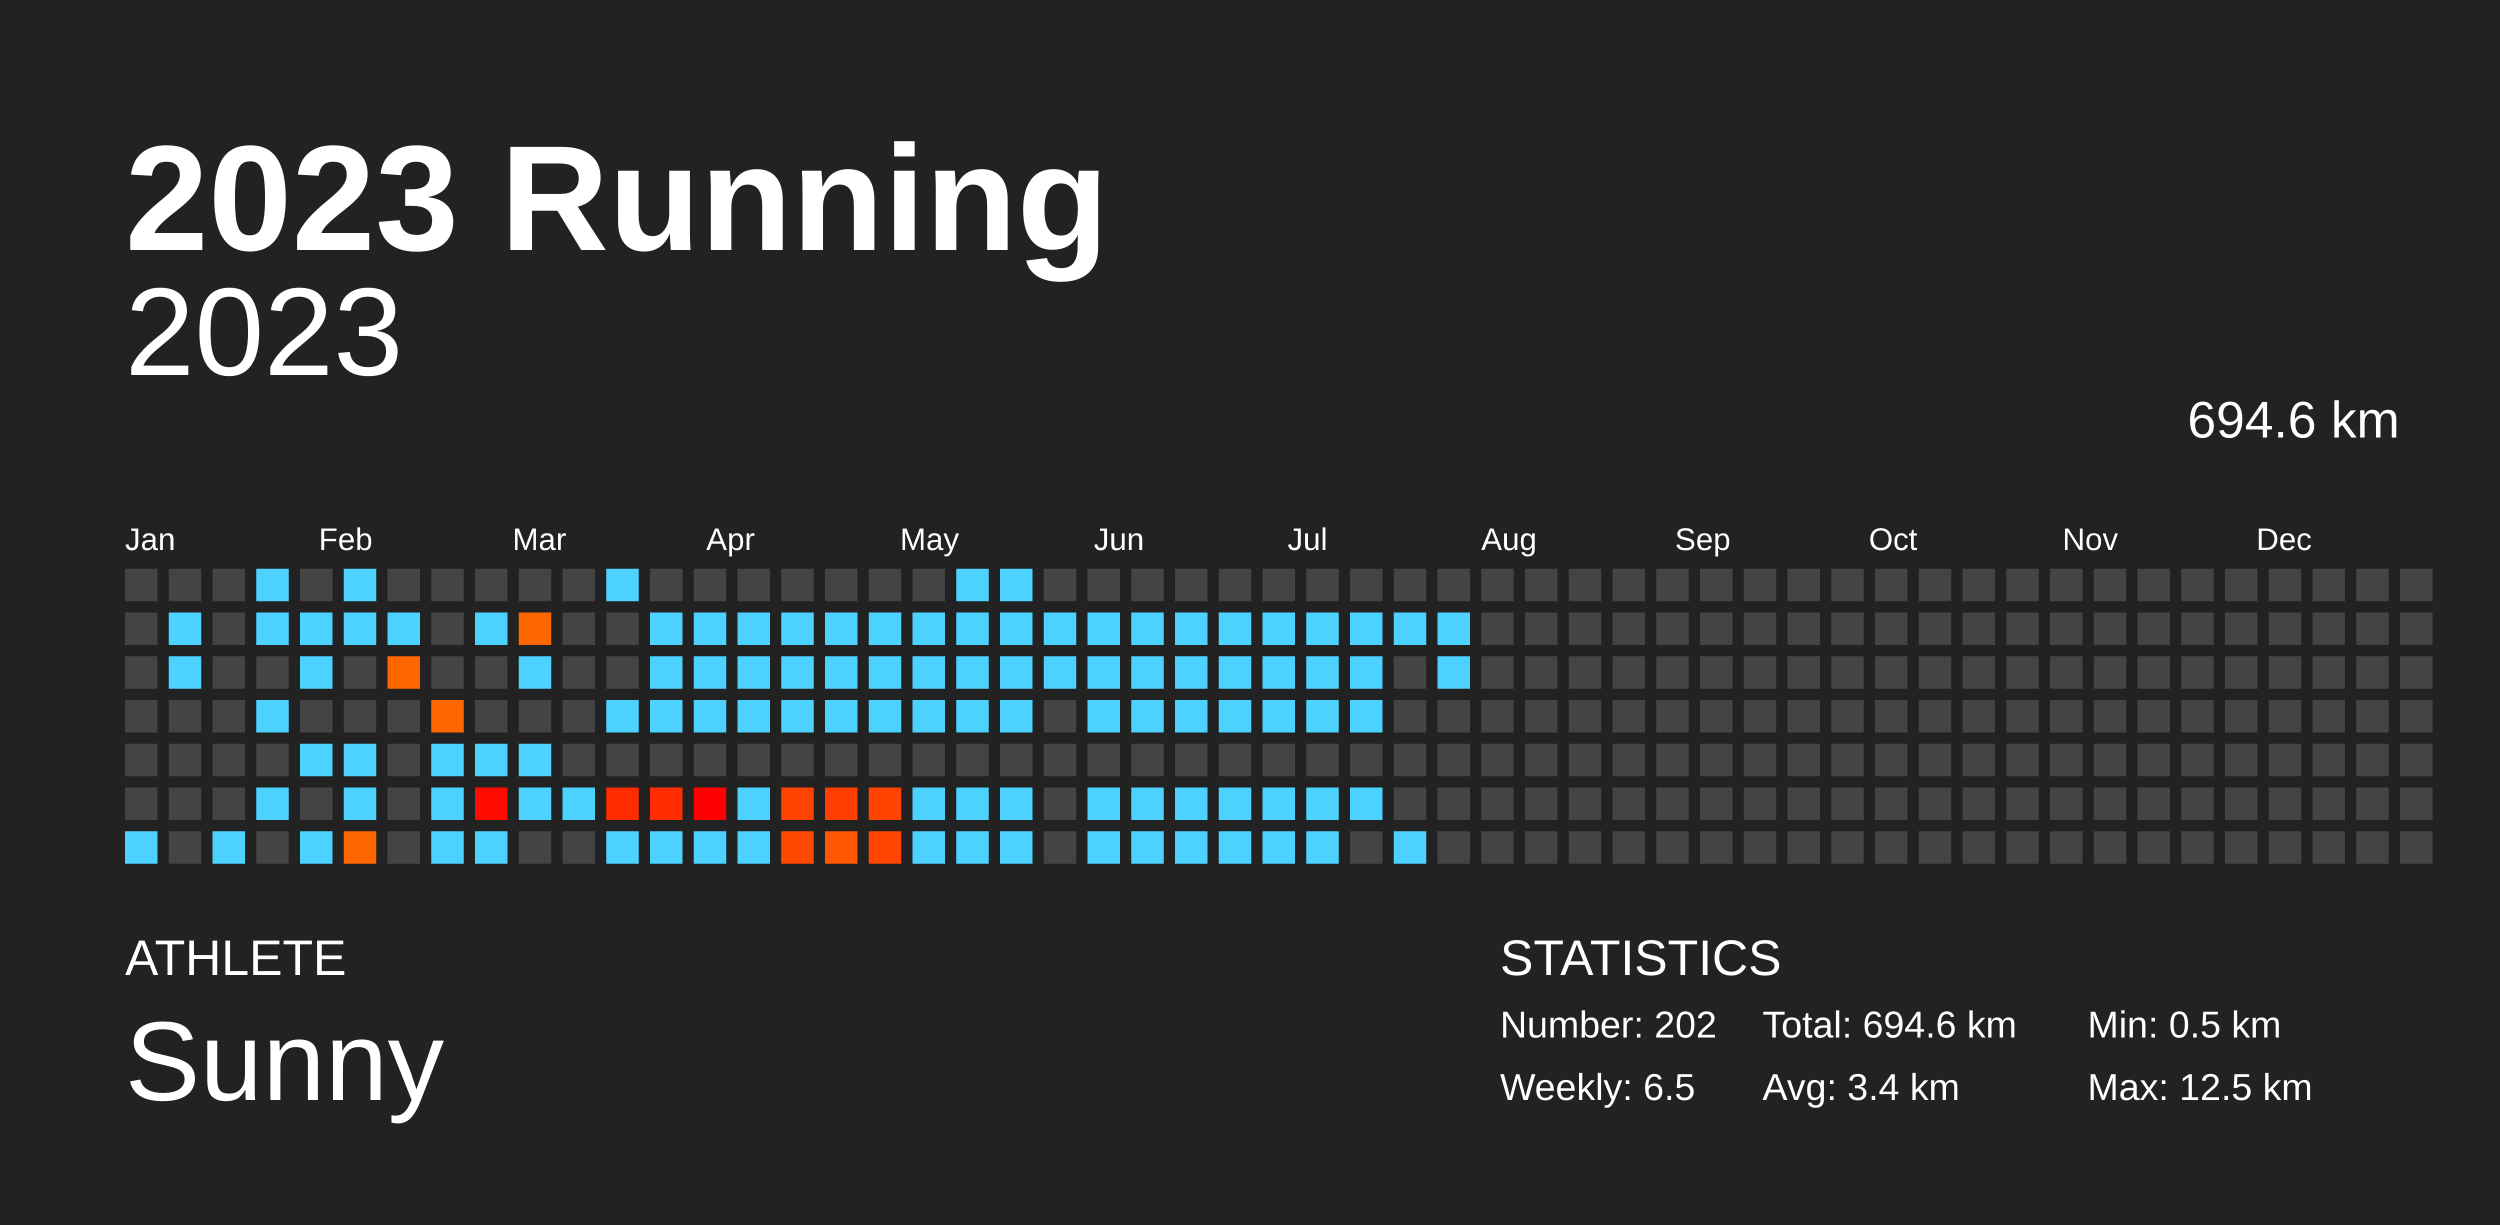
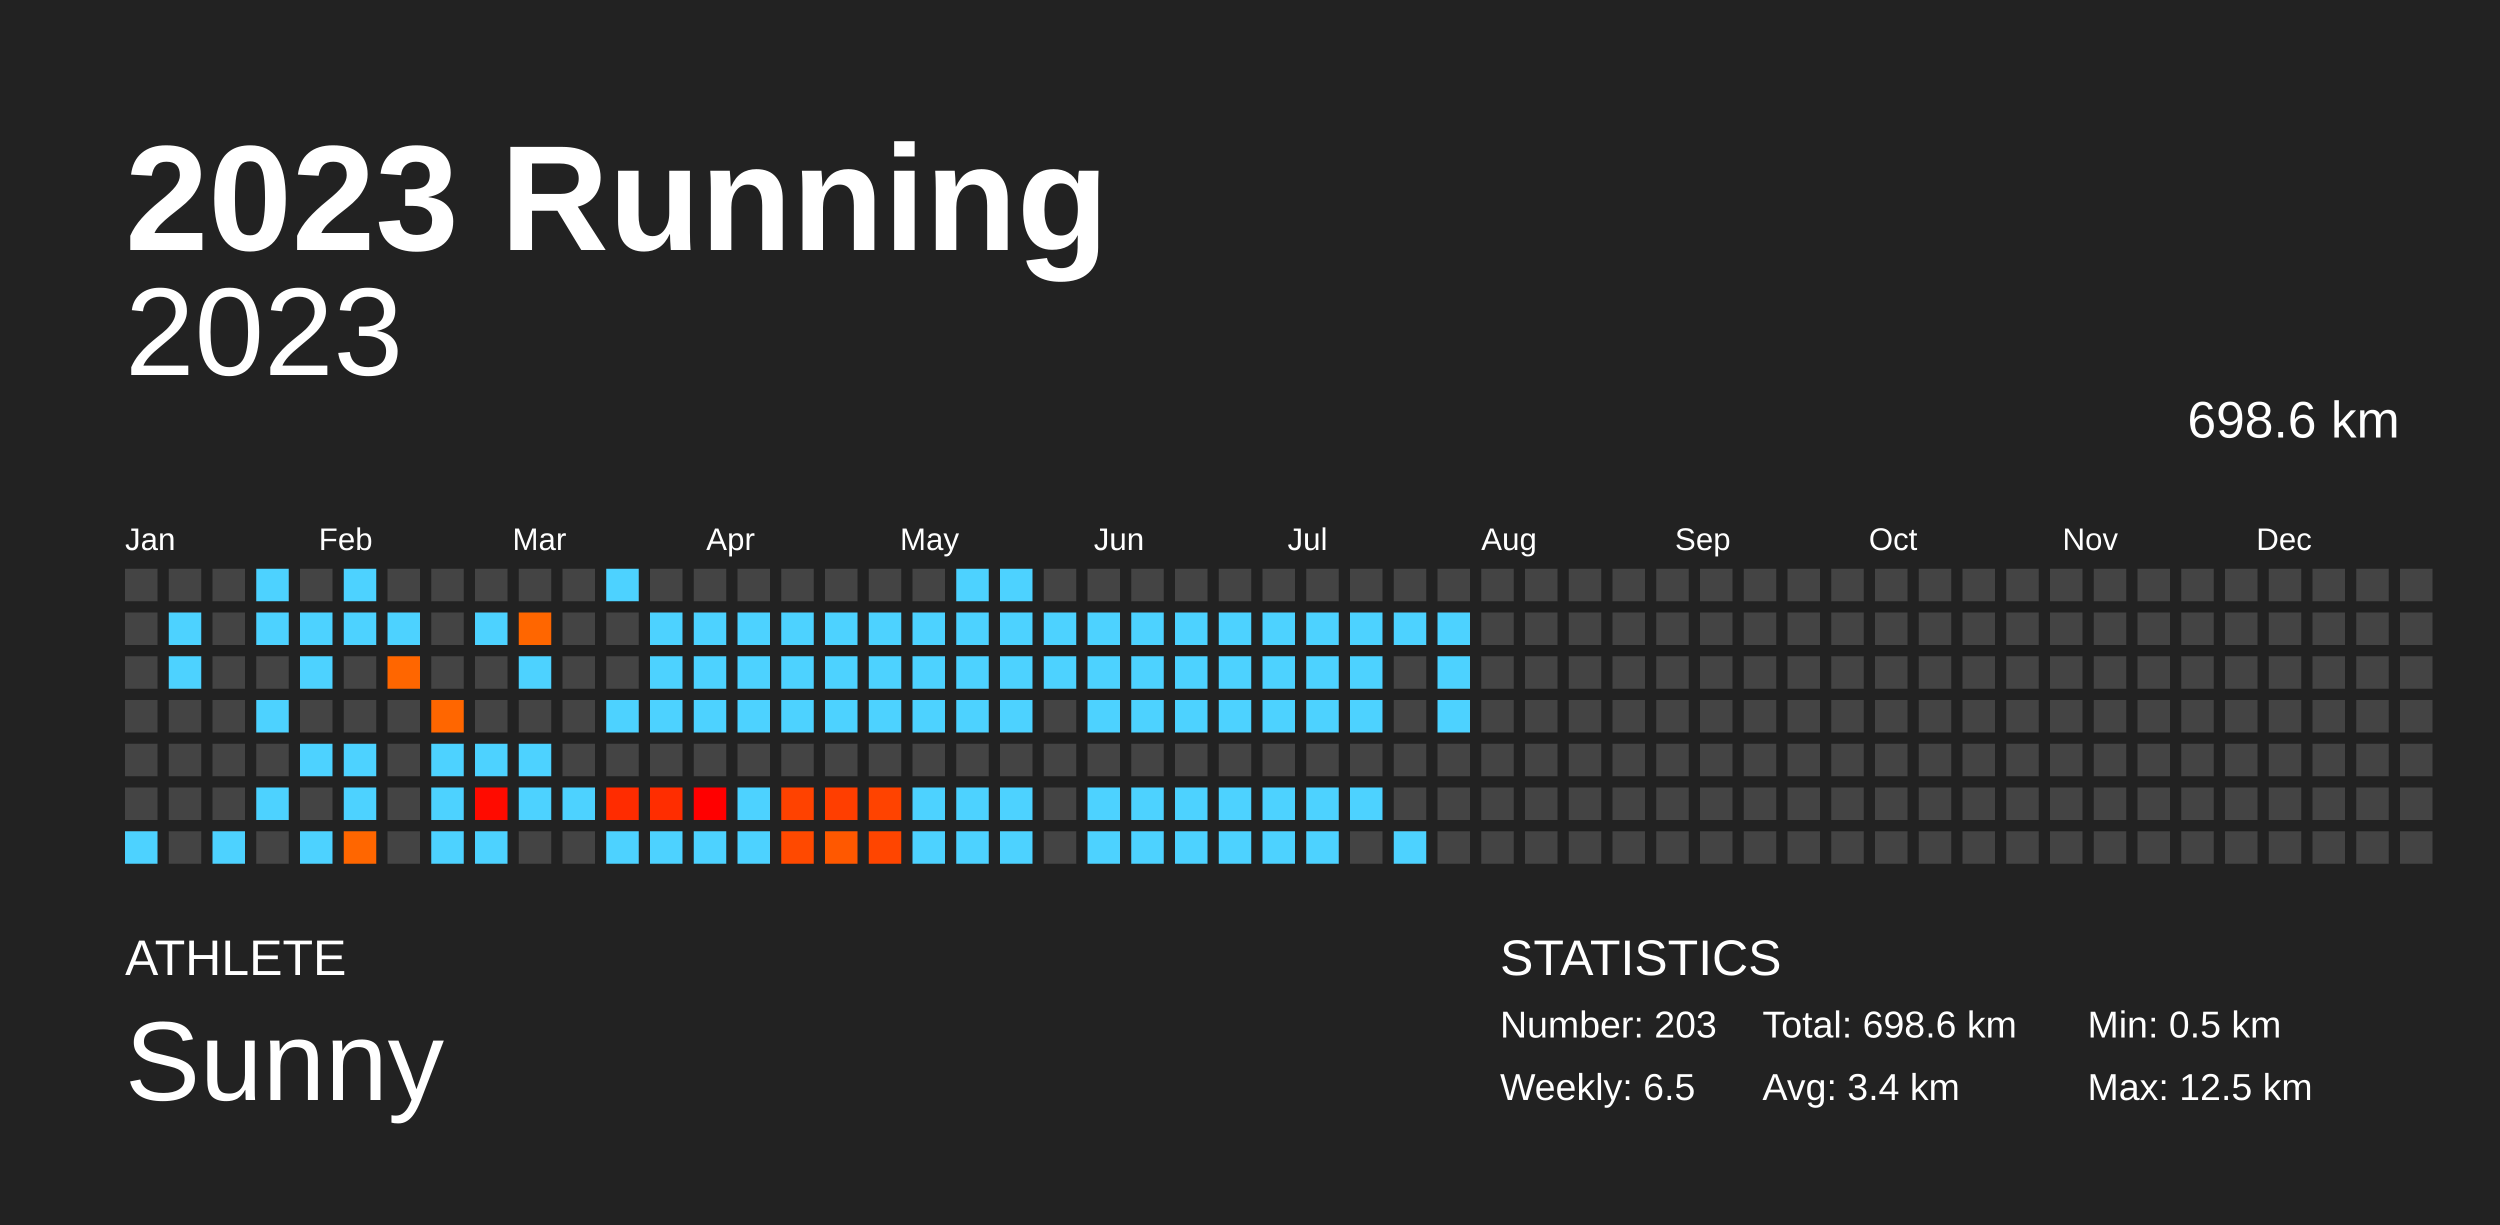
<svg xmlns="http://www.w3.org/2000/svg" baseProfile="full" height="98mm" version="1.1" viewBox="0,0,200,98" width="200mm">
  <defs />
  <rect fill="#222222" height="98" width="200" x="0" y="0" />
  <text fill="#FFFFFF" style="font-size:12px; font-family:Arial; font-weight:bold;" x="10" y="20">2023 Running</text>
  <text fill="#FFFFFF" style="font-size:4px; font-family:Arial" x="10" y="78">ATHLETE</text>
  <text fill="#FFFFFF" style="font-size:9px; font-family:Arial" x="10" y="88">Sunny</text>
  <text fill="#FFFFFF" style="font-size:4px; font-family:Arial" x="120" y="78">STATISTICS</text>
-   <text fill="#FFFFFF" style="font-size:3px; font-family:Arial" x="120" y="83">Number: 202</text>
+   <text fill="#FFFFFF" style="font-size:3px; font-family:Arial" x="120" y="83">Number: 203</text>
  <text fill="#FFFFFF" style="font-size:3px; font-family:Arial" x="120" y="88">Weekly: 6.5</text>
-   <text fill="#FFFFFF" style="font-size:3px; font-family:Arial" x="141" y="83">Total: 694.6 km</text>
+   <text fill="#FFFFFF" style="font-size:3px; font-family:Arial" x="141" y="83">Total: 698.6 km</text>
  <text fill="#FFFFFF" style="font-size:3px; font-family:Arial" x="141" y="88">Avg: 3.4 km</text>
  <text fill="#FFFFFF" style="font-size:3px; font-family:Arial" x="167" y="83">Min: 0.5 km</text>
  <text fill="#FFFFFF" style="font-size:3px; font-family:Arial" x="167" y="88">Max: 12.5 km</text>
  <text alignment-baseline="hanging" fill="#FFFFFF" style="font-size:10.0px; font-family:Arial;" x="10" y="30">2023</text>
-   <text alignment-baseline="hanging" fill="#FFFFFF" style="font-size:4.125px; font-family:Arial;" x="175" y="35">694.6 km</text>
+   <text alignment-baseline="hanging" fill="#FFFFFF" style="font-size:4.125px; font-family:Arial;" x="175" y="35">698.6 km</text>
  <text fill="#FFFFFF" style="font-size:2.5px; font-family:Arial" x="10.0" y="44">Jan</text>
  <text fill="#FFFFFF" style="font-size:2.5px; font-family:Arial" x="25.5" y="44">Feb</text>
  <text fill="#FFFFFF" style="font-size:2.5px; font-family:Arial" x="41.0" y="44">Mar</text>
  <text fill="#FFFFFF" style="font-size:2.5px; font-family:Arial" x="56.5" y="44">Apr</text>
  <text fill="#FFFFFF" style="font-size:2.5px; font-family:Arial" x="72.0" y="44">May</text>
  <text fill="#FFFFFF" style="font-size:2.5px; font-family:Arial" x="87.5" y="44">Jun</text>
  <text fill="#FFFFFF" style="font-size:2.5px; font-family:Arial" x="103.0" y="44">Jul</text>
  <text fill="#FFFFFF" style="font-size:2.5px; font-family:Arial" x="118.5" y="44">Aug</text>
  <text fill="#FFFFFF" style="font-size:2.5px; font-family:Arial" x="134.0" y="44">Sep</text>
  <text fill="#FFFFFF" style="font-size:2.5px; font-family:Arial" x="149.5" y="44">Oct</text>
  <text fill="#FFFFFF" style="font-size:2.5px; font-family:Arial" x="165.0" y="44">Nov</text>
  <text fill="#FFFFFF" style="font-size:2.5px; font-family:Arial" x="180.5" y="44">Dec</text>
  <rect fill="#444444" height="2.6" width="2.6" x="10.0" y="45.5" />
  <rect fill="#444444" height="2.6" width="2.6" x="10.0" y="49.0" />
  <rect fill="#444444" height="2.6" width="2.6" x="10.0" y="52.5" />
  <rect fill="#444444" height="2.6" width="2.6" x="10.0" y="56.0" />
  <rect fill="#444444" height="2.6" width="2.6" x="10.0" y="59.5" />
  <rect fill="#444444" height="2.6" width="2.6" x="10.0" y="63.0" />
  <rect fill="#4dd2ff" height="2.6" width="2.6" x="10.0" y="66.5" />
  <rect fill="#444444" height="2.6" width="2.6" x="13.5" y="45.5" />
  <rect fill="#4dd2ff" height="2.6" width="2.6" x="13.5" y="49.0" />
  <rect fill="#4dd2ff" height="2.6" width="2.6" x="13.5" y="52.5" />
  <rect fill="#444444" height="2.6" width="2.6" x="13.5" y="56.0" />
  <rect fill="#444444" height="2.6" width="2.6" x="13.5" y="59.5" />
  <rect fill="#444444" height="2.6" width="2.6" x="13.5" y="63.0" />
  <rect fill="#444444" height="2.6" width="2.6" x="13.5" y="66.5" />
  <rect fill="#444444" height="2.6" width="2.6" x="17.0" y="45.5" />
  <rect fill="#444444" height="2.6" width="2.6" x="17.0" y="49.0" />
  <rect fill="#444444" height="2.6" width="2.6" x="17.0" y="52.5" />
  <rect fill="#444444" height="2.6" width="2.6" x="17.0" y="56.0" />
  <rect fill="#444444" height="2.6" width="2.6" x="17.0" y="59.5" />
  <rect fill="#444444" height="2.6" width="2.6" x="17.0" y="63.0" />
  <rect fill="#4dd2ff" height="2.6" width="2.6" x="17.0" y="66.5" />
  <rect fill="#4dd2ff" height="2.6" width="2.6" x="20.5" y="45.5" />
  <rect fill="#4dd2ff" height="2.6" width="2.6" x="20.5" y="49.0" />
  <rect fill="#444444" height="2.6" width="2.6" x="20.5" y="52.5" />
  <rect fill="#4dd2ff" height="2.6" width="2.6" x="20.5" y="56.0" />
  <rect fill="#444444" height="2.6" width="2.6" x="20.5" y="59.5" />
  <rect fill="#4dd2ff" height="2.6" width="2.6" x="20.5" y="63.0" />
  <rect fill="#444444" height="2.6" width="2.6" x="20.5" y="66.5" />
  <rect fill="#444444" height="2.6" width="2.6" x="24.0" y="45.5" />
  <rect fill="#4dd2ff" height="2.6" width="2.6" x="24.0" y="49.0" />
  <rect fill="#4dd2ff" height="2.6" width="2.6" x="24.0" y="52.5" />
  <rect fill="#444444" height="2.6" width="2.6" x="24.0" y="56.0" />
  <rect fill="#4dd2ff" height="2.6" width="2.6" x="24.0" y="59.5" />
  <rect fill="#444444" height="2.6" width="2.6" x="24.0" y="63.0" />
  <rect fill="#4dd2ff" height="2.6" width="2.6" x="24.0" y="66.5" />
  <rect fill="#4dd2ff" height="2.6" width="2.6" x="27.5" y="45.5" />
  <rect fill="#4dd2ff" height="2.6" width="2.6" x="27.5" y="49.0" />
  <rect fill="#444444" height="2.6" width="2.6" x="27.5" y="52.5" />
  <rect fill="#444444" height="2.6" width="2.6" x="27.5" y="56.0" />
  <rect fill="#4dd2ff" height="2.6" width="2.6" x="27.5" y="59.5" />
  <rect fill="#4dd2ff" height="2.6" width="2.6" x="27.5" y="63.0" />
  <rect fill="#ff6600" height="2.6" width="2.6" x="27.5" y="66.5" />
  <rect fill="#444444" height="2.6" width="2.6" x="31.0" y="45.5" />
  <rect fill="#4dd2ff" height="2.6" width="2.6" x="31.0" y="49.0" />
  <rect fill="#ff6600" height="2.6" width="2.6" x="31.0" y="52.5" />
  <rect fill="#444444" height="2.6" width="2.6" x="31.0" y="56.0" />
  <rect fill="#444444" height="2.6" width="2.6" x="31.0" y="59.5" />
  <rect fill="#444444" height="2.6" width="2.6" x="31.0" y="63.0" />
  <rect fill="#444444" height="2.6" width="2.6" x="31.0" y="66.5" />
  <rect fill="#444444" height="2.6" width="2.6" x="34.5" y="45.5" />
  <rect fill="#444444" height="2.6" width="2.6" x="34.5" y="49.0" />
  <rect fill="#444444" height="2.6" width="2.6" x="34.5" y="52.5" />
  <rect fill="#ff6600" height="2.6" width="2.6" x="34.5" y="56.0" />
  <rect fill="#4dd2ff" height="2.6" width="2.6" x="34.5" y="59.5" />
  <rect fill="#4dd2ff" height="2.6" width="2.6" x="34.5" y="63.0" />
  <rect fill="#4dd2ff" height="2.6" width="2.6" x="34.5" y="66.5" />
  <rect fill="#444444" height="2.6" width="2.6" x="38.0" y="45.5" />
  <rect fill="#4dd2ff" height="2.6" width="2.6" x="38.0" y="49.0" />
  <rect fill="#444444" height="2.6" width="2.6" x="38.0" y="52.5" />
  <rect fill="#444444" height="2.6" width="2.6" x="38.0" y="56.0" />
  <rect fill="#4dd2ff" height="2.6" width="2.6" x="38.0" y="59.5" />
  <rect fill="#ff0b00" height="2.6" width="2.6" x="38.0" y="63.0" />
  <rect fill="#4dd2ff" height="2.6" width="2.6" x="38.0" y="66.5" />
  <rect fill="#444444" height="2.6" width="2.6" x="41.5" y="45.5" />
  <rect fill="#ff6600" height="2.6" width="2.6" x="41.5" y="49.0" />
  <rect fill="#4dd2ff" height="2.6" width="2.6" x="41.5" y="52.5" />
  <rect fill="#444444" height="2.6" width="2.6" x="41.5" y="56.0" />
  <rect fill="#4dd2ff" height="2.6" width="2.6" x="41.5" y="59.5" />
  <rect fill="#4dd2ff" height="2.6" width="2.6" x="41.5" y="63.0" />
  <rect fill="#444444" height="2.6" width="2.6" x="41.5" y="66.5" />
  <rect fill="#444444" height="2.6" width="2.6" x="45.0" y="45.5" />
  <rect fill="#444444" height="2.6" width="2.6" x="45.0" y="49.0" />
  <rect fill="#444444" height="2.6" width="2.6" x="45.0" y="52.5" />
  <rect fill="#444444" height="2.6" width="2.6" x="45.0" y="56.0" />
  <rect fill="#444444" height="2.6" width="2.6" x="45.0" y="59.5" />
  <rect fill="#4dd2ff" height="2.6" width="2.6" x="45.0" y="63.0" />
  <rect fill="#444444" height="2.6" width="2.6" x="45.0" y="66.5" />
  <rect fill="#4dd2ff" height="2.6" width="2.6" x="48.5" y="45.5" />
  <rect fill="#444444" height="2.6" width="2.6" x="48.5" y="49.0" />
  <rect fill="#444444" height="2.6" width="2.6" x="48.5" y="52.5" />
  <rect fill="#4dd2ff" height="2.6" width="2.6" x="48.5" y="56.0" />
  <rect fill="#444444" height="2.6" width="2.6" x="48.5" y="59.5" />
  <rect fill="#ff2c00" height="2.6" width="2.6" x="48.5" y="63.0" />
  <rect fill="#4dd2ff" height="2.6" width="2.6" x="48.5" y="66.5" />
  <rect fill="#444444" height="2.6" width="2.6" x="52.0" y="45.5" />
  <rect fill="#4dd2ff" height="2.6" width="2.6" x="52.0" y="49.0" />
  <rect fill="#4dd2ff" height="2.6" width="2.6" x="52.0" y="52.5" />
  <rect fill="#4dd2ff" height="2.6" width="2.6" x="52.0" y="56.0" />
  <rect fill="#444444" height="2.6" width="2.6" x="52.0" y="59.5" />
  <rect fill="#ff2d00" height="2.6" width="2.6" x="52.0" y="63.0" />
  <rect fill="#4dd2ff" height="2.6" width="2.6" x="52.0" y="66.5" />
  <rect fill="#444444" height="2.6" width="2.6" x="55.5" y="45.5" />
  <rect fill="#4dd2ff" height="2.6" width="2.6" x="55.5" y="49.0" />
  <rect fill="#4dd2ff" height="2.6" width="2.6" x="55.5" y="52.5" />
  <rect fill="#4dd2ff" height="2.6" width="2.6" x="55.5" y="56.0" />
  <rect fill="#444444" height="2.6" width="2.6" x="55.5" y="59.5" />
  <rect fill="#ff0000" height="2.6" width="2.6" x="55.5" y="63.0" />
  <rect fill="#4dd2ff" height="2.6" width="2.6" x="55.5" y="66.5" />
  <rect fill="#444444" height="2.6" width="2.6" x="59.0" y="45.5" />
  <rect fill="#4dd2ff" height="2.6" width="2.6" x="59.0" y="49.0" />
  <rect fill="#4dd2ff" height="2.6" width="2.6" x="59.0" y="52.5" />
  <rect fill="#4dd2ff" height="2.6" width="2.6" x="59.0" y="56.0" />
  <rect fill="#444444" height="2.6" width="2.6" x="59.0" y="59.5" />
  <rect fill="#4dd2ff" height="2.6" width="2.6" x="59.0" y="63.0" />
  <rect fill="#4dd2ff" height="2.6" width="2.6" x="59.0" y="66.5" />
  <rect fill="#444444" height="2.6" width="2.6" x="62.5" y="45.5" />
  <rect fill="#4dd2ff" height="2.6" width="2.6" x="62.5" y="49.0" />
  <rect fill="#4dd2ff" height="2.6" width="2.6" x="62.5" y="52.5" />
  <rect fill="#4dd2ff" height="2.6" width="2.6" x="62.5" y="56.0" />
  <rect fill="#444444" height="2.6" width="2.6" x="62.5" y="59.5" />
  <rect fill="#ff4200" height="2.6" width="2.6" x="62.5" y="63.0" />
  <rect fill="#ff4900" height="2.6" width="2.6" x="62.5" y="66.5" />
  <rect fill="#444444" height="2.6" width="2.6" x="66.0" y="45.5" />
  <rect fill="#4dd2ff" height="2.6" width="2.6" x="66.0" y="49.0" />
  <rect fill="#4dd2ff" height="2.6" width="2.6" x="66.0" y="52.5" />
  <rect fill="#4dd2ff" height="2.6" width="2.6" x="66.0" y="56.0" />
  <rect fill="#444444" height="2.6" width="2.6" x="66.0" y="59.5" />
  <rect fill="#ff3e00" height="2.6" width="2.6" x="66.0" y="63.0" />
  <rect fill="#ff5800" height="2.6" width="2.6" x="66.0" y="66.5" />
  <rect fill="#444444" height="2.6" width="2.6" x="69.5" y="45.5" />
  <rect fill="#4dd2ff" height="2.6" width="2.6" x="69.5" y="49.0" />
  <rect fill="#4dd2ff" height="2.6" width="2.6" x="69.5" y="52.5" />
  <rect fill="#4dd2ff" height="2.6" width="2.6" x="69.5" y="56.0" />
  <rect fill="#444444" height="2.6" width="2.6" x="69.5" y="59.5" />
  <rect fill="#ff4300" height="2.6" width="2.6" x="69.5" y="63.0" />
  <rect fill="#ff4500" height="2.6" width="2.6" x="69.5" y="66.5" />
  <rect fill="#444444" height="2.6" width="2.6" x="73.0" y="45.5" />
  <rect fill="#4dd2ff" height="2.6" width="2.6" x="73.0" y="49.0" />
  <rect fill="#4dd2ff" height="2.6" width="2.6" x="73.0" y="52.5" />
  <rect fill="#4dd2ff" height="2.6" width="2.6" x="73.0" y="56.0" />
  <rect fill="#444444" height="2.6" width="2.6" x="73.0" y="59.5" />
  <rect fill="#4dd2ff" height="2.6" width="2.6" x="73.0" y="63.0" />
  <rect fill="#4dd2ff" height="2.6" width="2.6" x="73.0" y="66.5" />
  <rect fill="#4dd2ff" height="2.6" width="2.6" x="76.5" y="45.5" />
  <rect fill="#4dd2ff" height="2.6" width="2.6" x="76.5" y="49.0" />
  <rect fill="#4dd2ff" height="2.6" width="2.6" x="76.5" y="52.5" />
  <rect fill="#4dd2ff" height="2.6" width="2.6" x="76.5" y="56.0" />
  <rect fill="#444444" height="2.6" width="2.6" x="76.5" y="59.5" />
  <rect fill="#4dd2ff" height="2.6" width="2.6" x="76.5" y="63.0" />
  <rect fill="#4dd2ff" height="2.6" width="2.6" x="76.5" y="66.5" />
  <rect fill="#4dd2ff" height="2.6" width="2.6" x="80.0" y="45.5" />
  <rect fill="#4dd2ff" height="2.6" width="2.6" x="80.0" y="49.0" />
  <rect fill="#4dd2ff" height="2.6" width="2.6" x="80.0" y="52.5" />
  <rect fill="#4dd2ff" height="2.6" width="2.6" x="80.0" y="56.0" />
  <rect fill="#444444" height="2.6" width="2.6" x="80.0" y="59.5" />
  <rect fill="#4dd2ff" height="2.6" width="2.6" x="80.0" y="63.0" />
  <rect fill="#4dd2ff" height="2.6" width="2.6" x="80.0" y="66.5" />
  <rect fill="#444444" height="2.6" width="2.6" x="83.5" y="45.5" />
  <rect fill="#4dd2ff" height="2.6" width="2.6" x="83.5" y="49.0" />
  <rect fill="#4dd2ff" height="2.6" width="2.6" x="83.5" y="52.5" />
  <rect fill="#444444" height="2.6" width="2.6" x="83.5" y="56.0" />
  <rect fill="#444444" height="2.6" width="2.6" x="83.5" y="59.5" />
  <rect fill="#444444" height="2.6" width="2.6" x="83.5" y="63.0" />
  <rect fill="#444444" height="2.6" width="2.6" x="83.5" y="66.5" />
  <rect fill="#444444" height="2.6" width="2.6" x="87.0" y="45.5" />
  <rect fill="#4dd2ff" height="2.6" width="2.6" x="87.0" y="49.0" />
  <rect fill="#4dd2ff" height="2.6" width="2.6" x="87.0" y="52.5" />
  <rect fill="#4dd2ff" height="2.6" width="2.6" x="87.0" y="56.0" />
  <rect fill="#444444" height="2.6" width="2.6" x="87.0" y="59.5" />
  <rect fill="#4dd2ff" height="2.6" width="2.6" x="87.0" y="63.0" />
  <rect fill="#4dd2ff" height="2.6" width="2.6" x="87.0" y="66.5" />
  <rect fill="#444444" height="2.6" width="2.6" x="90.5" y="45.5" />
  <rect fill="#4dd2ff" height="2.6" width="2.6" x="90.5" y="49.0" />
  <rect fill="#4dd2ff" height="2.6" width="2.6" x="90.5" y="52.5" />
  <rect fill="#4dd2ff" height="2.6" width="2.6" x="90.5" y="56.0" />
  <rect fill="#444444" height="2.6" width="2.6" x="90.5" y="59.5" />
  <rect fill="#4dd2ff" height="2.6" width="2.6" x="90.5" y="63.0" />
  <rect fill="#4dd2ff" height="2.6" width="2.6" x="90.5" y="66.5" />
  <rect fill="#444444" height="2.6" width="2.6" x="94.0" y="45.5" />
  <rect fill="#4dd2ff" height="2.6" width="2.6" x="94.0" y="49.0" />
  <rect fill="#4dd2ff" height="2.6" width="2.6" x="94.0" y="52.5" />
  <rect fill="#4dd2ff" height="2.6" width="2.6" x="94.0" y="56.0" />
  <rect fill="#444444" height="2.6" width="2.6" x="94.0" y="59.5" />
  <rect fill="#4dd2ff" height="2.6" width="2.6" x="94.0" y="63.0" />
  <rect fill="#4dd2ff" height="2.6" width="2.6" x="94.0" y="66.5" />
  <rect fill="#444444" height="2.6" width="2.6" x="97.5" y="45.5" />
  <rect fill="#4dd2ff" height="2.6" width="2.6" x="97.5" y="49.0" />
  <rect fill="#4dd2ff" height="2.6" width="2.6" x="97.5" y="52.5" />
  <rect fill="#4dd2ff" height="2.6" width="2.6" x="97.5" y="56.0" />
  <rect fill="#444444" height="2.6" width="2.6" x="97.5" y="59.5" />
  <rect fill="#4dd2ff" height="2.6" width="2.6" x="97.5" y="63.0" />
  <rect fill="#4dd2ff" height="2.6" width="2.6" x="97.5" y="66.5" />
  <rect fill="#444444" height="2.6" width="2.6" x="101.0" y="45.5" />
  <rect fill="#4dd2ff" height="2.6" width="2.6" x="101.0" y="49.0" />
  <rect fill="#4dd2ff" height="2.6" width="2.6" x="101.0" y="52.5" />
  <rect fill="#4dd2ff" height="2.6" width="2.6" x="101.0" y="56.0" />
  <rect fill="#444444" height="2.6" width="2.6" x="101.0" y="59.5" />
  <rect fill="#4dd2ff" height="2.6" width="2.6" x="101.0" y="63.0" />
  <rect fill="#4dd2ff" height="2.6" width="2.6" x="101.0" y="66.5" />
  <rect fill="#444444" height="2.6" width="2.6" x="104.5" y="45.5" />
  <rect fill="#4dd2ff" height="2.6" width="2.6" x="104.5" y="49.0" />
  <rect fill="#4dd2ff" height="2.6" width="2.6" x="104.5" y="52.5" />
  <rect fill="#4dd2ff" height="2.6" width="2.6" x="104.5" y="56.0" />
  <rect fill="#444444" height="2.6" width="2.6" x="104.5" y="59.5" />
  <rect fill="#4dd2ff" height="2.6" width="2.6" x="104.5" y="63.0" />
  <rect fill="#4dd2ff" height="2.6" width="2.6" x="104.5" y="66.5" />
  <rect fill="#444444" height="2.6" width="2.6" x="108.0" y="45.5" />
  <rect fill="#4dd2ff" height="2.6" width="2.6" x="108.0" y="49.0" />
  <rect fill="#4dd2ff" height="2.6" width="2.6" x="108.0" y="52.5" />
  <rect fill="#4dd2ff" height="2.6" width="2.6" x="108.0" y="56.0" />
  <rect fill="#444444" height="2.6" width="2.6" x="108.0" y="59.5" />
  <rect fill="#4dd2ff" height="2.6" width="2.6" x="108.0" y="63.0" />
  <rect fill="#444444" height="2.6" width="2.6" x="108.0" y="66.5" />
  <rect fill="#444444" height="2.6" width="2.6" x="111.5" y="45.5" />
  <rect fill="#4dd2ff" height="2.6" width="2.6" x="111.5" y="49.0" />
  <rect fill="#444444" height="2.6" width="2.6" x="111.5" y="52.5" />
  <rect fill="#444444" height="2.6" width="2.6" x="111.5" y="56.0" />
  <rect fill="#444444" height="2.6" width="2.6" x="111.5" y="59.5" />
  <rect fill="#444444" height="2.6" width="2.6" x="111.5" y="63.0" />
  <rect fill="#4dd2ff" height="2.6" width="2.6" x="111.5" y="66.5" />
  <rect fill="#444444" height="2.6" width="2.6" x="115.0" y="45.5" />
  <rect fill="#4dd2ff" height="2.6" width="2.6" x="115.0" y="49.0" />
  <rect fill="#4dd2ff" height="2.6" width="2.6" x="115.0" y="52.5" />
-   <rect fill="#444444" height="2.6" width="2.6" x="115.0" y="56.0" />
+   <rect fill="#4dd2ff" height="2.6" width="2.6" x="115.0" y="56.0" />
  <rect fill="#444444" height="2.6" width="2.6" x="115.0" y="59.5" />
  <rect fill="#444444" height="2.6" width="2.6" x="115.0" y="63.0" />
  <rect fill="#444444" height="2.6" width="2.6" x="115.0" y="66.5" />
  <rect fill="#444444" height="2.6" width="2.6" x="118.5" y="45.5" />
  <rect fill="#444444" height="2.6" width="2.6" x="118.5" y="49.0" />
  <rect fill="#444444" height="2.6" width="2.6" x="118.5" y="52.5" />
  <rect fill="#444444" height="2.6" width="2.6" x="118.5" y="56.0" />
  <rect fill="#444444" height="2.6" width="2.6" x="118.5" y="59.5" />
  <rect fill="#444444" height="2.6" width="2.6" x="118.5" y="63.0" />
  <rect fill="#444444" height="2.6" width="2.6" x="118.5" y="66.5" />
  <rect fill="#444444" height="2.6" width="2.6" x="122.0" y="45.5" />
  <rect fill="#444444" height="2.6" width="2.6" x="122.0" y="49.0" />
  <rect fill="#444444" height="2.6" width="2.6" x="122.0" y="52.5" />
  <rect fill="#444444" height="2.6" width="2.6" x="122.0" y="56.0" />
  <rect fill="#444444" height="2.6" width="2.6" x="122.0" y="59.5" />
  <rect fill="#444444" height="2.6" width="2.6" x="122.0" y="63.0" />
  <rect fill="#444444" height="2.6" width="2.6" x="122.0" y="66.5" />
  <rect fill="#444444" height="2.6" width="2.6" x="125.5" y="45.5" />
  <rect fill="#444444" height="2.6" width="2.6" x="125.5" y="49.0" />
  <rect fill="#444444" height="2.6" width="2.6" x="125.5" y="52.5" />
  <rect fill="#444444" height="2.6" width="2.6" x="125.5" y="56.0" />
  <rect fill="#444444" height="2.6" width="2.6" x="125.5" y="59.5" />
  <rect fill="#444444" height="2.6" width="2.6" x="125.5" y="63.0" />
  <rect fill="#444444" height="2.6" width="2.6" x="125.5" y="66.5" />
  <rect fill="#444444" height="2.6" width="2.6" x="129.0" y="45.5" />
  <rect fill="#444444" height="2.6" width="2.6" x="129.0" y="49.0" />
  <rect fill="#444444" height="2.6" width="2.6" x="129.0" y="52.5" />
  <rect fill="#444444" height="2.6" width="2.6" x="129.0" y="56.0" />
  <rect fill="#444444" height="2.6" width="2.6" x="129.0" y="59.5" />
  <rect fill="#444444" height="2.6" width="2.6" x="129.0" y="63.0" />
  <rect fill="#444444" height="2.6" width="2.6" x="129.0" y="66.5" />
  <rect fill="#444444" height="2.6" width="2.6" x="132.5" y="45.5" />
  <rect fill="#444444" height="2.6" width="2.6" x="132.5" y="49.0" />
  <rect fill="#444444" height="2.6" width="2.6" x="132.5" y="52.5" />
  <rect fill="#444444" height="2.6" width="2.6" x="132.5" y="56.0" />
  <rect fill="#444444" height="2.6" width="2.6" x="132.5" y="59.5" />
  <rect fill="#444444" height="2.6" width="2.6" x="132.5" y="63.0" />
  <rect fill="#444444" height="2.6" width="2.6" x="132.5" y="66.5" />
  <rect fill="#444444" height="2.6" width="2.6" x="136.0" y="45.5" />
  <rect fill="#444444" height="2.6" width="2.6" x="136.0" y="49.0" />
  <rect fill="#444444" height="2.6" width="2.6" x="136.0" y="52.5" />
  <rect fill="#444444" height="2.6" width="2.6" x="136.0" y="56.0" />
  <rect fill="#444444" height="2.6" width="2.6" x="136.0" y="59.5" />
  <rect fill="#444444" height="2.6" width="2.6" x="136.0" y="63.0" />
  <rect fill="#444444" height="2.6" width="2.6" x="136.0" y="66.5" />
  <rect fill="#444444" height="2.6" width="2.6" x="139.5" y="45.5" />
  <rect fill="#444444" height="2.6" width="2.6" x="139.5" y="49.0" />
  <rect fill="#444444" height="2.6" width="2.6" x="139.5" y="52.5" />
  <rect fill="#444444" height="2.6" width="2.6" x="139.5" y="56.0" />
  <rect fill="#444444" height="2.6" width="2.6" x="139.5" y="59.5" />
  <rect fill="#444444" height="2.6" width="2.6" x="139.5" y="63.0" />
  <rect fill="#444444" height="2.6" width="2.6" x="139.5" y="66.5" />
  <rect fill="#444444" height="2.6" width="2.6" x="143.0" y="45.5" />
  <rect fill="#444444" height="2.6" width="2.6" x="143.0" y="49.0" />
  <rect fill="#444444" height="2.6" width="2.6" x="143.0" y="52.5" />
  <rect fill="#444444" height="2.6" width="2.6" x="143.0" y="56.0" />
  <rect fill="#444444" height="2.6" width="2.6" x="143.0" y="59.5" />
  <rect fill="#444444" height="2.6" width="2.6" x="143.0" y="63.0" />
  <rect fill="#444444" height="2.6" width="2.6" x="143.0" y="66.5" />
  <rect fill="#444444" height="2.6" width="2.6" x="146.5" y="45.5" />
  <rect fill="#444444" height="2.6" width="2.6" x="146.5" y="49.0" />
  <rect fill="#444444" height="2.6" width="2.6" x="146.5" y="52.5" />
  <rect fill="#444444" height="2.6" width="2.6" x="146.5" y="56.0" />
  <rect fill="#444444" height="2.6" width="2.6" x="146.5" y="59.5" />
  <rect fill="#444444" height="2.6" width="2.6" x="146.5" y="63.0" />
  <rect fill="#444444" height="2.6" width="2.6" x="146.5" y="66.5" />
  <rect fill="#444444" height="2.6" width="2.6" x="150.0" y="45.5" />
  <rect fill="#444444" height="2.6" width="2.6" x="150.0" y="49.0" />
  <rect fill="#444444" height="2.6" width="2.6" x="150.0" y="52.5" />
  <rect fill="#444444" height="2.6" width="2.6" x="150.0" y="56.0" />
  <rect fill="#444444" height="2.6" width="2.6" x="150.0" y="59.5" />
  <rect fill="#444444" height="2.6" width="2.6" x="150.0" y="63.0" />
  <rect fill="#444444" height="2.6" width="2.6" x="150.0" y="66.5" />
  <rect fill="#444444" height="2.6" width="2.6" x="153.5" y="45.5" />
  <rect fill="#444444" height="2.6" width="2.6" x="153.5" y="49.0" />
  <rect fill="#444444" height="2.6" width="2.6" x="153.5" y="52.5" />
  <rect fill="#444444" height="2.6" width="2.6" x="153.5" y="56.0" />
  <rect fill="#444444" height="2.6" width="2.6" x="153.5" y="59.5" />
  <rect fill="#444444" height="2.6" width="2.6" x="153.5" y="63.0" />
  <rect fill="#444444" height="2.6" width="2.6" x="153.5" y="66.5" />
  <rect fill="#444444" height="2.6" width="2.6" x="157.0" y="45.5" />
  <rect fill="#444444" height="2.6" width="2.6" x="157.0" y="49.0" />
  <rect fill="#444444" height="2.6" width="2.6" x="157.0" y="52.5" />
  <rect fill="#444444" height="2.6" width="2.6" x="157.0" y="56.0" />
  <rect fill="#444444" height="2.6" width="2.6" x="157.0" y="59.5" />
  <rect fill="#444444" height="2.6" width="2.6" x="157.0" y="63.0" />
  <rect fill="#444444" height="2.6" width="2.6" x="157.0" y="66.5" />
  <rect fill="#444444" height="2.6" width="2.6" x="160.5" y="45.5" />
  <rect fill="#444444" height="2.6" width="2.6" x="160.5" y="49.0" />
  <rect fill="#444444" height="2.6" width="2.6" x="160.5" y="52.5" />
  <rect fill="#444444" height="2.6" width="2.6" x="160.5" y="56.0" />
  <rect fill="#444444" height="2.6" width="2.6" x="160.5" y="59.5" />
  <rect fill="#444444" height="2.6" width="2.6" x="160.5" y="63.0" />
  <rect fill="#444444" height="2.6" width="2.6" x="160.5" y="66.5" />
  <rect fill="#444444" height="2.6" width="2.6" x="164.0" y="45.5" />
  <rect fill="#444444" height="2.6" width="2.6" x="164.0" y="49.0" />
  <rect fill="#444444" height="2.6" width="2.6" x="164.0" y="52.5" />
  <rect fill="#444444" height="2.6" width="2.6" x="164.0" y="56.0" />
  <rect fill="#444444" height="2.6" width="2.6" x="164.0" y="59.5" />
  <rect fill="#444444" height="2.6" width="2.6" x="164.0" y="63.0" />
  <rect fill="#444444" height="2.6" width="2.6" x="164.0" y="66.5" />
  <rect fill="#444444" height="2.6" width="2.6" x="167.5" y="45.5" />
  <rect fill="#444444" height="2.6" width="2.6" x="167.5" y="49.0" />
  <rect fill="#444444" height="2.6" width="2.6" x="167.5" y="52.5" />
  <rect fill="#444444" height="2.6" width="2.6" x="167.5" y="56.0" />
  <rect fill="#444444" height="2.6" width="2.6" x="167.5" y="59.5" />
  <rect fill="#444444" height="2.6" width="2.6" x="167.5" y="63.0" />
  <rect fill="#444444" height="2.6" width="2.6" x="167.5" y="66.5" />
  <rect fill="#444444" height="2.6" width="2.6" x="171.0" y="45.5" />
  <rect fill="#444444" height="2.6" width="2.6" x="171.0" y="49.0" />
  <rect fill="#444444" height="2.6" width="2.6" x="171.0" y="52.5" />
  <rect fill="#444444" height="2.6" width="2.6" x="171.0" y="56.0" />
  <rect fill="#444444" height="2.6" width="2.6" x="171.0" y="59.5" />
  <rect fill="#444444" height="2.6" width="2.6" x="171.0" y="63.0" />
  <rect fill="#444444" height="2.6" width="2.6" x="171.0" y="66.5" />
  <rect fill="#444444" height="2.6" width="2.6" x="174.5" y="45.5" />
  <rect fill="#444444" height="2.6" width="2.6" x="174.5" y="49.0" />
  <rect fill="#444444" height="2.6" width="2.6" x="174.5" y="52.5" />
  <rect fill="#444444" height="2.6" width="2.6" x="174.5" y="56.0" />
  <rect fill="#444444" height="2.6" width="2.6" x="174.5" y="59.5" />
  <rect fill="#444444" height="2.6" width="2.6" x="174.5" y="63.0" />
  <rect fill="#444444" height="2.6" width="2.6" x="174.5" y="66.5" />
  <rect fill="#444444" height="2.6" width="2.6" x="178.0" y="45.5" />
  <rect fill="#444444" height="2.6" width="2.6" x="178.0" y="49.0" />
  <rect fill="#444444" height="2.6" width="2.6" x="178.0" y="52.5" />
  <rect fill="#444444" height="2.6" width="2.6" x="178.0" y="56.0" />
  <rect fill="#444444" height="2.6" width="2.6" x="178.0" y="59.5" />
  <rect fill="#444444" height="2.6" width="2.6" x="178.0" y="63.0" />
  <rect fill="#444444" height="2.6" width="2.6" x="178.0" y="66.5" />
  <rect fill="#444444" height="2.6" width="2.6" x="181.5" y="45.5" />
  <rect fill="#444444" height="2.6" width="2.6" x="181.5" y="49.0" />
  <rect fill="#444444" height="2.6" width="2.6" x="181.5" y="52.5" />
  <rect fill="#444444" height="2.6" width="2.6" x="181.5" y="56.0" />
  <rect fill="#444444" height="2.6" width="2.6" x="181.5" y="59.5" />
  <rect fill="#444444" height="2.6" width="2.6" x="181.5" y="63.0" />
  <rect fill="#444444" height="2.6" width="2.6" x="181.5" y="66.5" />
  <rect fill="#444444" height="2.6" width="2.6" x="185.0" y="45.5" />
  <rect fill="#444444" height="2.6" width="2.6" x="185.0" y="49.0" />
  <rect fill="#444444" height="2.6" width="2.6" x="185.0" y="52.5" />
  <rect fill="#444444" height="2.6" width="2.6" x="185.0" y="56.0" />
  <rect fill="#444444" height="2.6" width="2.6" x="185.0" y="59.5" />
  <rect fill="#444444" height="2.6" width="2.6" x="185.0" y="63.0" />
  <rect fill="#444444" height="2.6" width="2.6" x="185.0" y="66.5" />
  <rect fill="#444444" height="2.6" width="2.6" x="188.5" y="45.5" />
  <rect fill="#444444" height="2.6" width="2.6" x="188.5" y="49.0" />
  <rect fill="#444444" height="2.6" width="2.6" x="188.5" y="52.5" />
  <rect fill="#444444" height="2.6" width="2.6" x="188.5" y="56.0" />
  <rect fill="#444444" height="2.6" width="2.6" x="188.5" y="59.5" />
  <rect fill="#444444" height="2.6" width="2.6" x="188.5" y="63.0" />
  <rect fill="#444444" height="2.6" width="2.6" x="188.5" y="66.5" />
  <rect fill="#444444" height="2.6" width="2.6" x="192.0" y="45.5" />
  <rect fill="#444444" height="2.6" width="2.6" x="192.0" y="49.0" />
  <rect fill="#444444" height="2.6" width="2.6" x="192.0" y="52.5" />
  <rect fill="#444444" height="2.6" width="2.6" x="192.0" y="56.0" />
  <rect fill="#444444" height="2.6" width="2.6" x="192.0" y="59.5" />
  <rect fill="#444444" height="2.6" width="2.6" x="192.0" y="63.0" />
  <rect fill="#444444" height="2.6" width="2.6" x="192.0" y="66.5" />
</svg>
